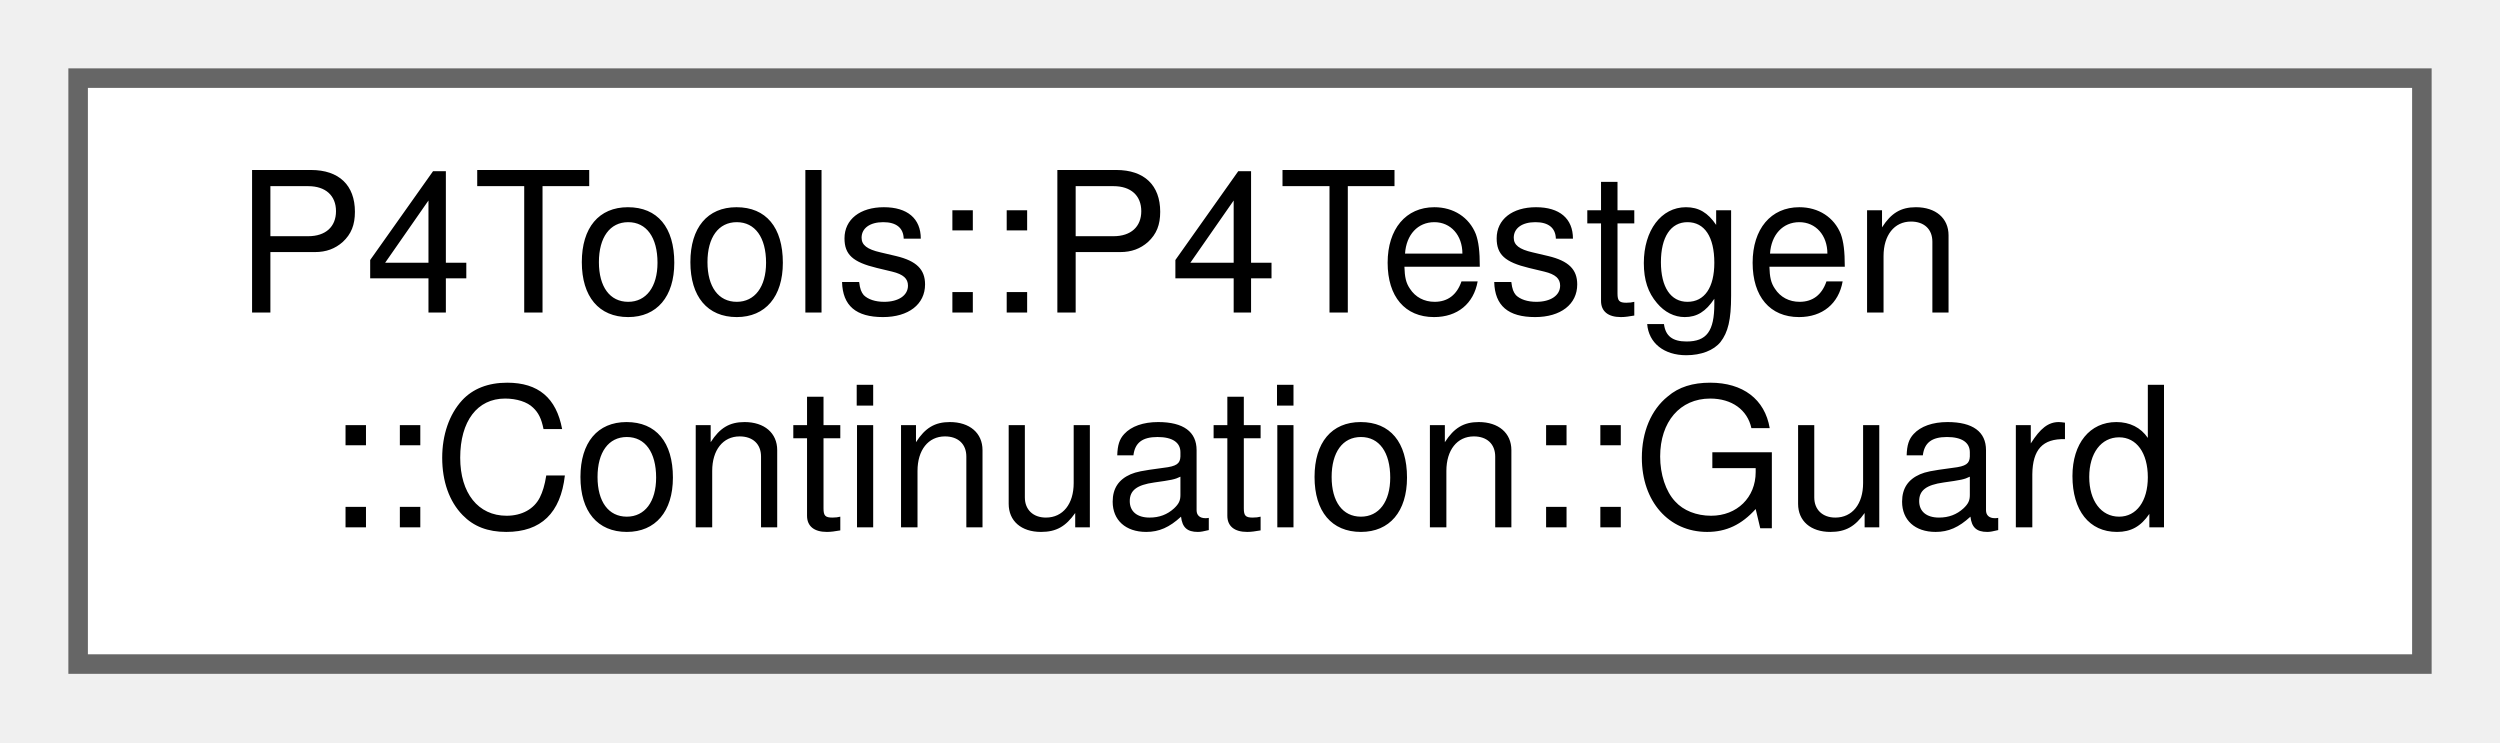
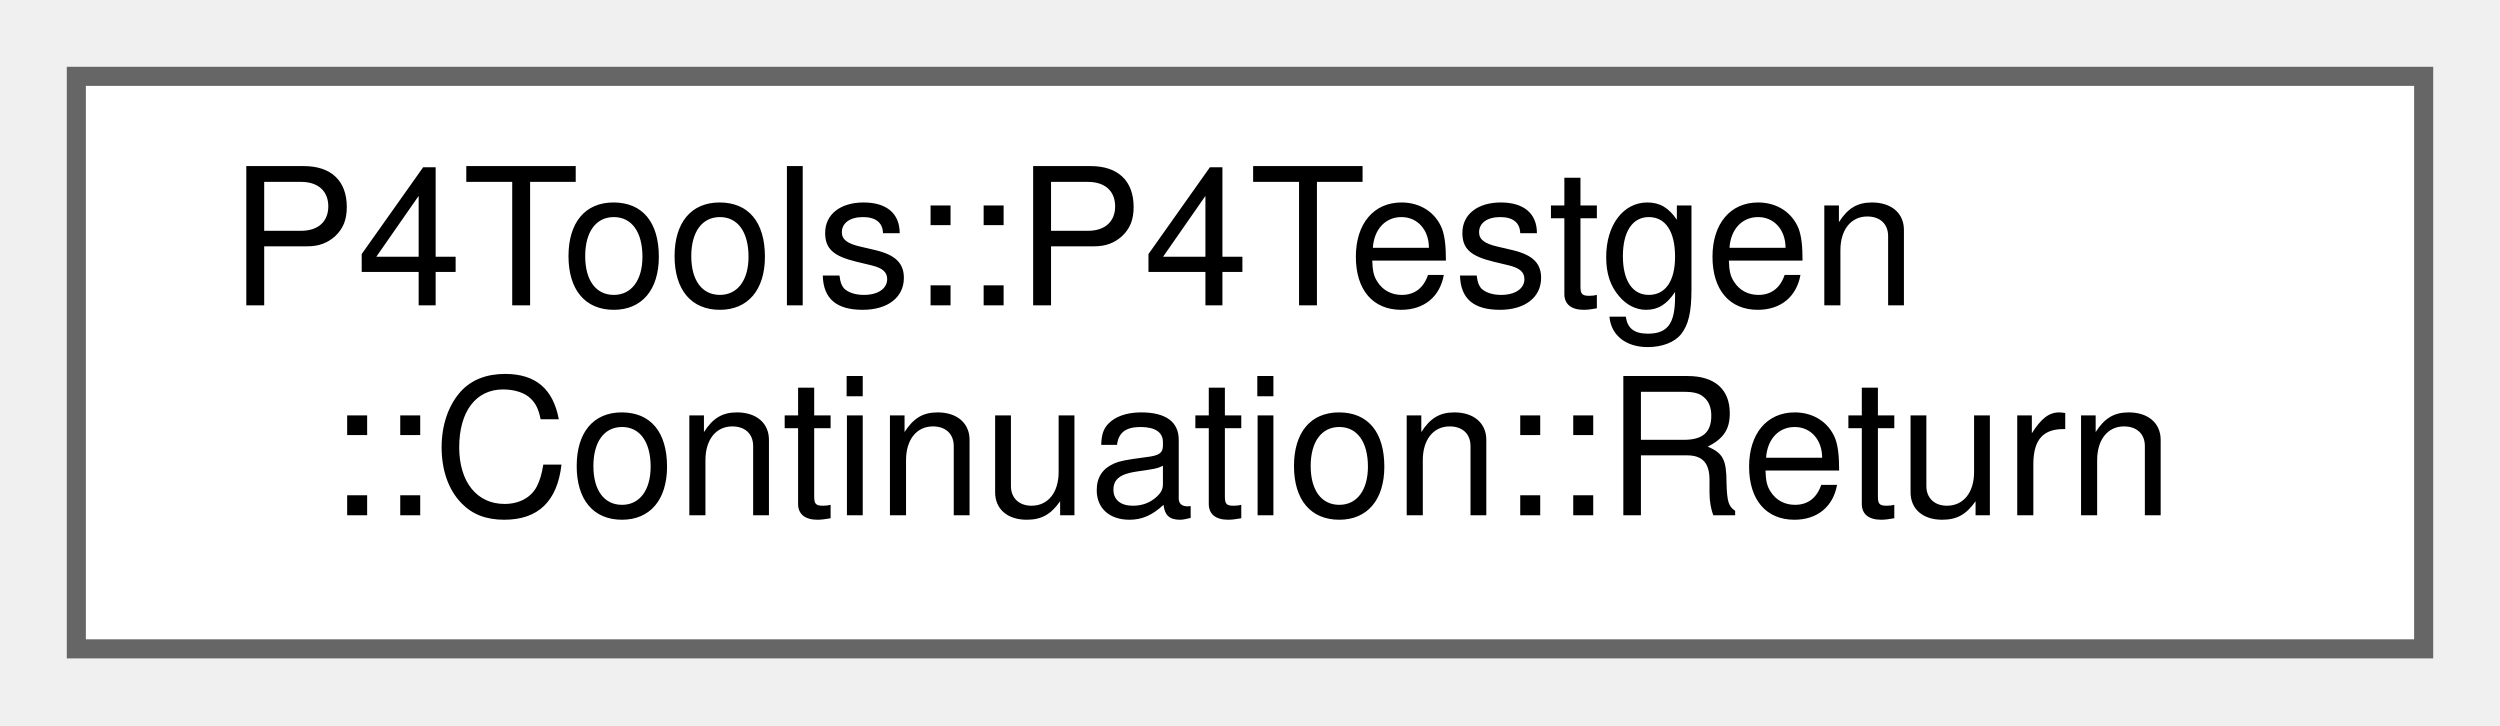
- <svg xmlns="http://www.w3.org/2000/svg" xmlns:xlink="http://www.w3.org/1999/xlink" width="128pt" height="38pt" viewBox="0.00 0.00 128.00 38.00">
+ <svg xmlns="http://www.w3.org/2000/svg" xmlns:xlink="http://www.w3.org/1999/xlink" width="131pt" height="38pt" viewBox="0.00 0.00 131.00 38.00">
  <g id="graph0" class="graph" transform="scale(1 1) rotate(0) translate(4 34)">
    <g id="Node000000" class="node">
      <g id="a_Node000000">
-         <a xlink:href="struct_p4_tools_1_1_p4_testgen_1_1_continuation_1_1_guard.html" target="_top" xlink:title=" ">
-           <polygon fill="white" stroke="#666666" points="120,-30 0,-30 0,0 120,0 120,-30" />
+         <a xlink:href="struct_p4_tools_1_1_p4_testgen_1_1_continuation_1_1_return.html" target="_top" xlink:title=" ">
+           <polygon fill="white" stroke="#666666" points="123,-30 0,-30 0,0 123,0 123,-30" />
          <text text-anchor="start" x="8" y="-18" font-family="Helvetica,sans-Serif" font-size="10.00">P4Tools::P4Testgen</text>
-           <text text-anchor="middle" x="60" y="-7" font-family="Helvetica,sans-Serif" font-size="10.00">::Continuation::Guard</text>
+           <text text-anchor="middle" x="61.5" y="-7" font-family="Helvetica,sans-Serif" font-size="10.00">::Continuation::Return</text>
        </a>
      </g>
    </g>
  </g>
</svg>
